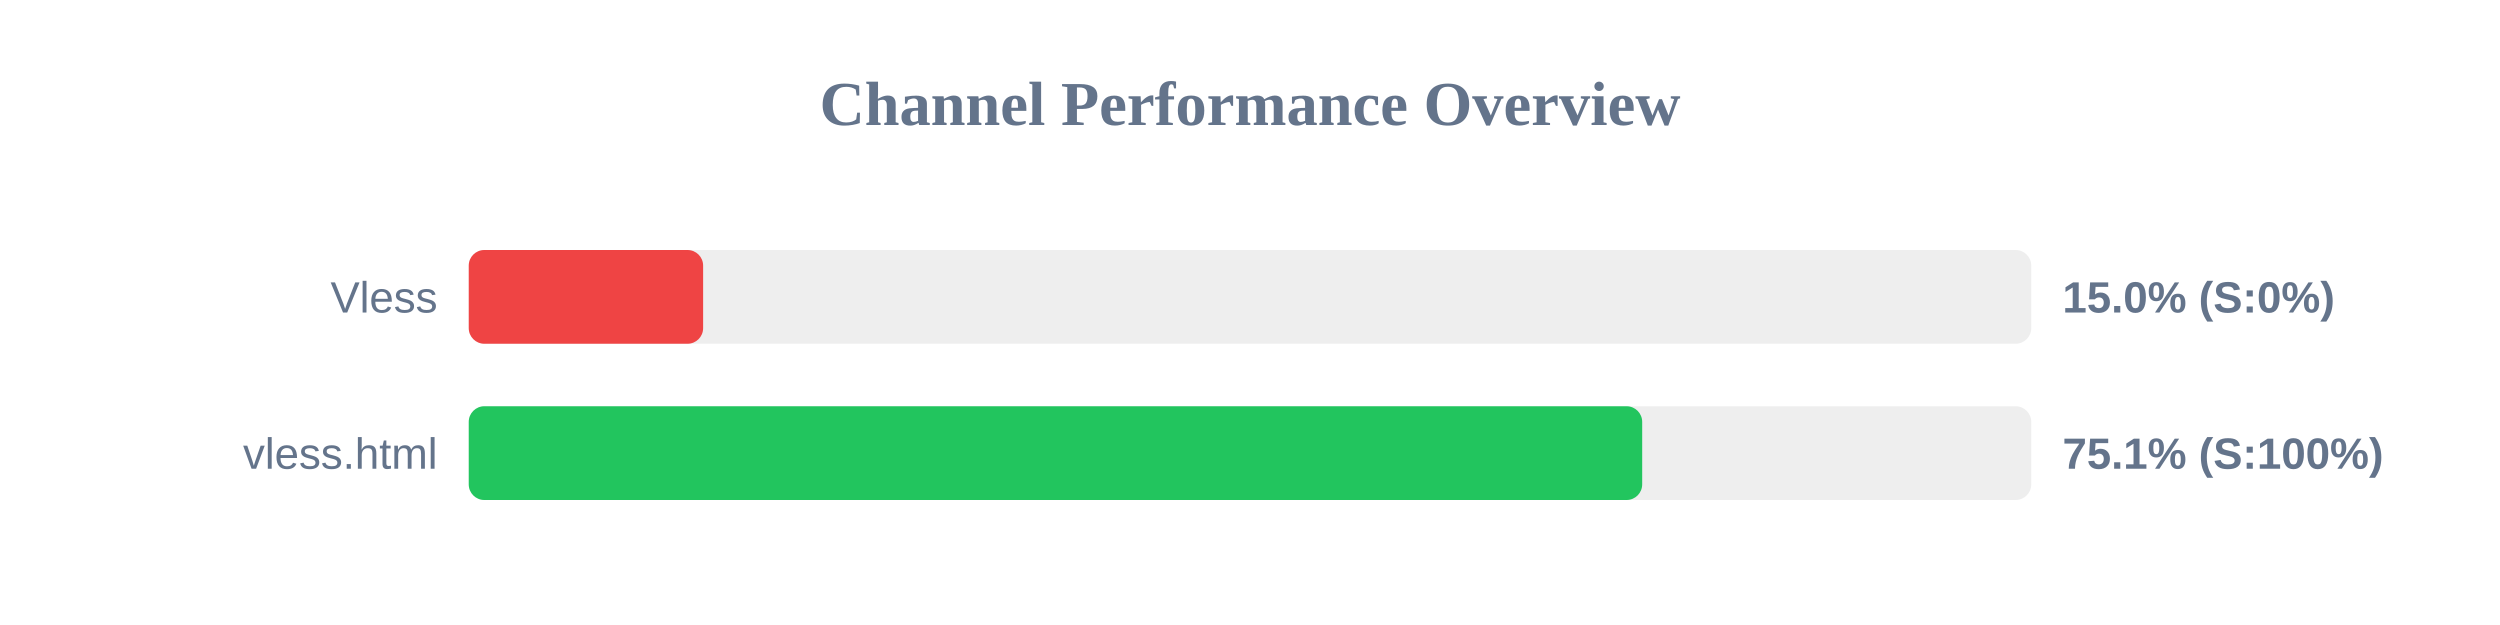
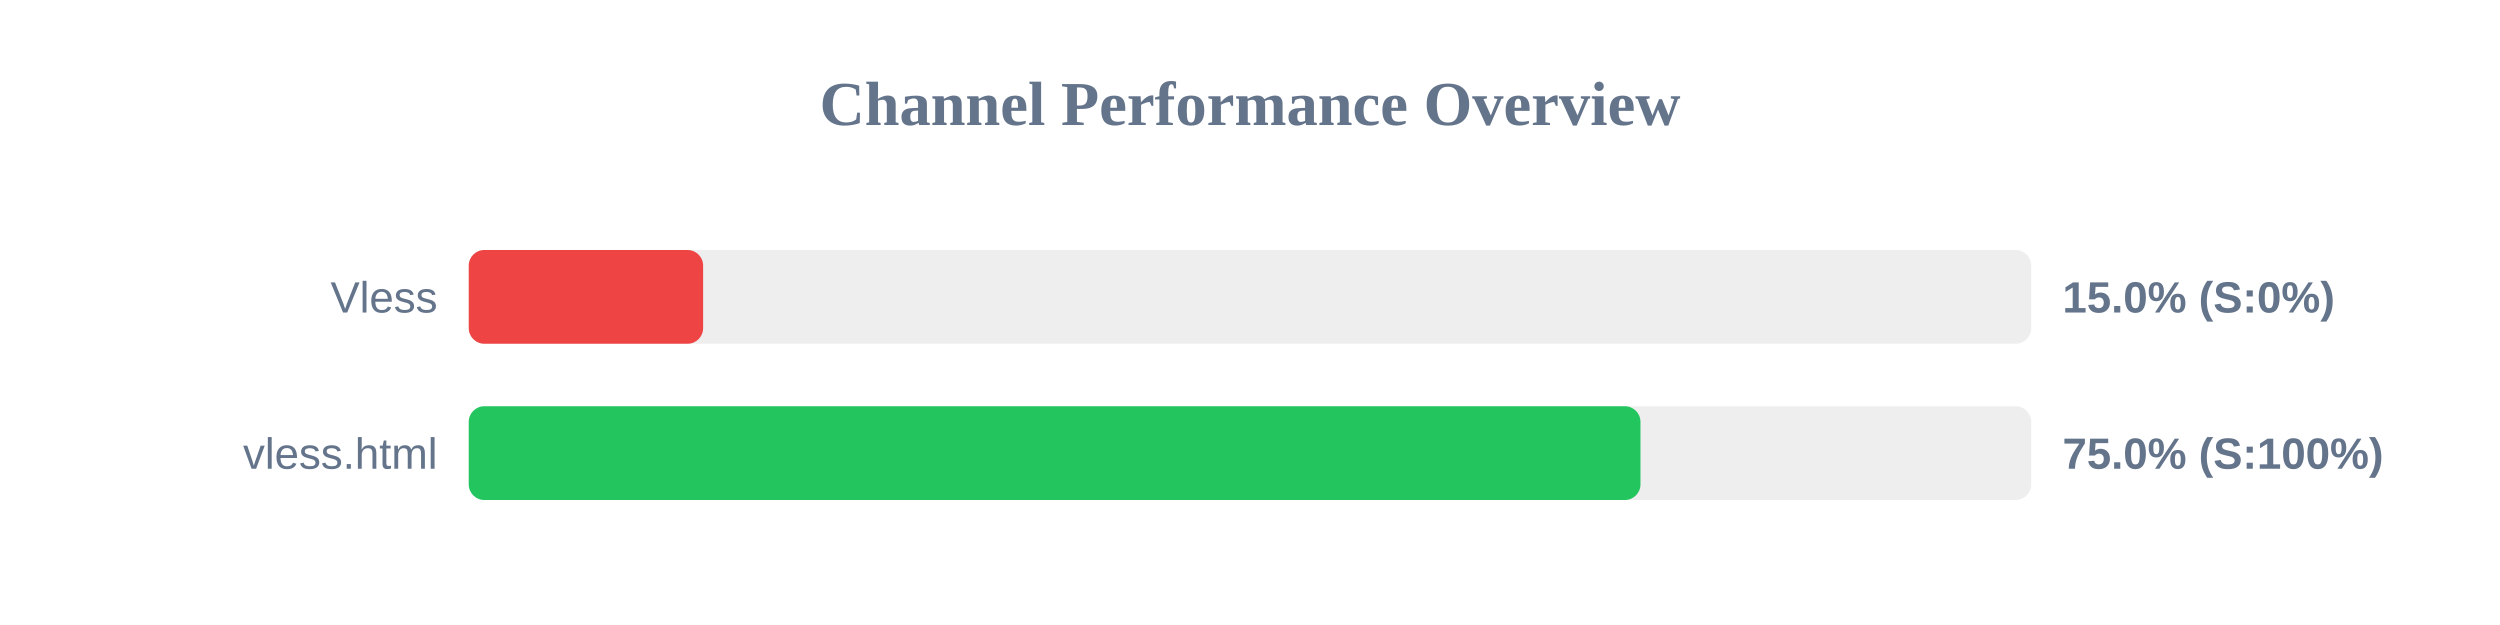
<svg xmlns="http://www.w3.org/2000/svg" width="800" height="200" version="1.1">
  <style>
        .row { font: 14px Arial; fill: #64748b; }
        .score { font: bold 14px Arial; fill: #64748b; }
    </style>
  <text x="400" y="40" text-anchor="middle" font-size="20px" font-weight="bold" fill="#64748b">Channel Performance Overview</text>
  <rect x="150" y="80" width="500" height="30" fill="#eee" rx="5" />
  <rect x="150" y="80" width="75.0" height="30" fill="#ef4444" rx="5" />
  <text x="140" y="100" text-anchor="end" class="row">Vless</text>
  <text x="660" y="100" text-anchor="start" class="score">15.0% (S:0%)</text>
  <rect x="150" y="130" width="500" height="30" fill="#eee" rx="5" />
-   <rect x="150" y="130" width="375.5" height="30" fill="#22c55e" rx="5" />
+   <rect x="150" y="130" width="374.95" height="30" fill="#22c55e" rx="5" />
  <text x="140" y="150" text-anchor="end" class="row">vless.html</text>
-   <text x="660" y="150" text-anchor="start" class="score">75.1% (S:100%)</text>
+   <text x="660" y="150" text-anchor="start" class="score">75.0% (S:100%)</text>
</svg>
